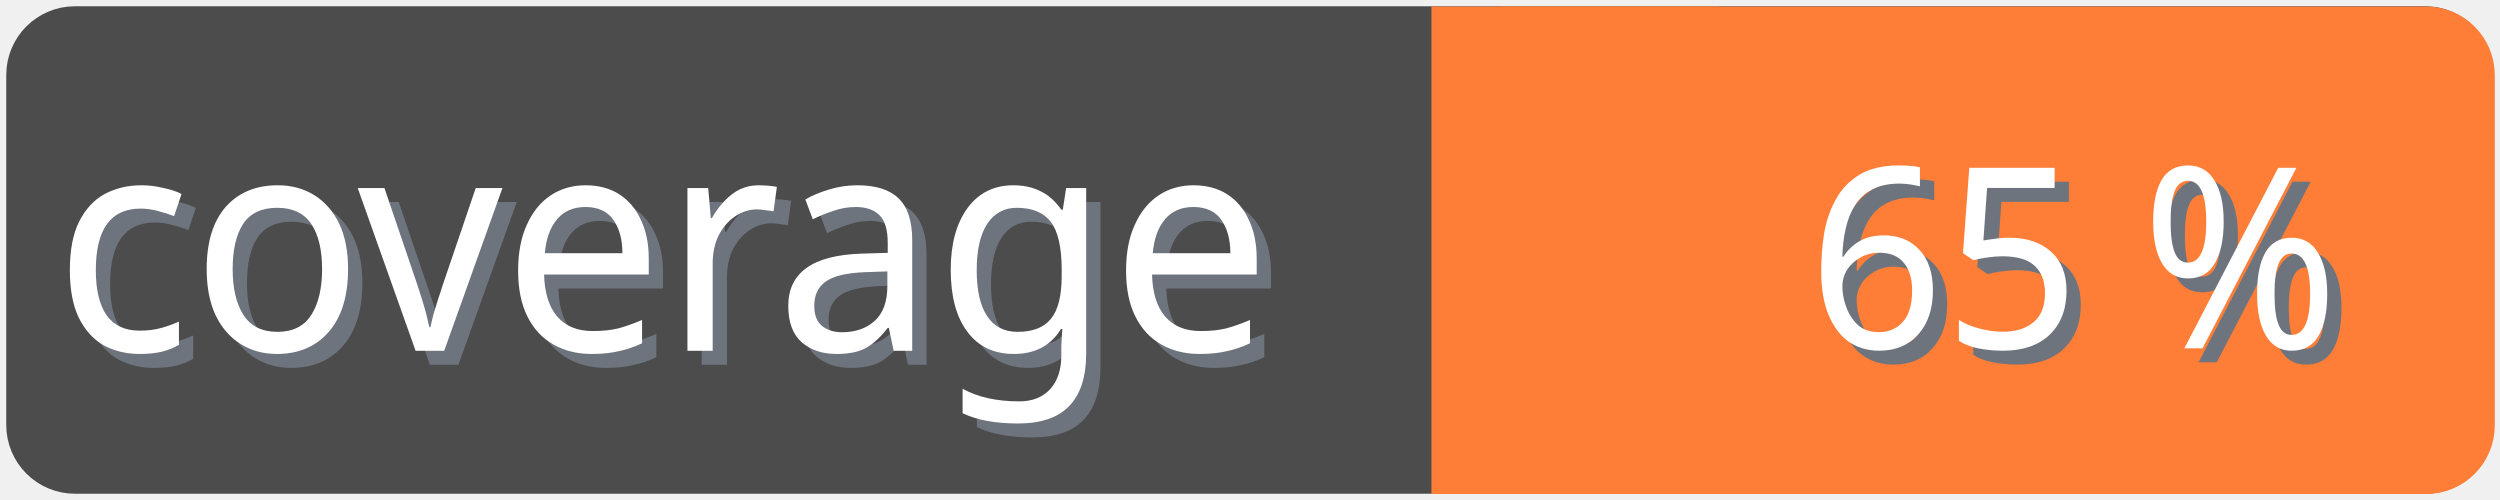
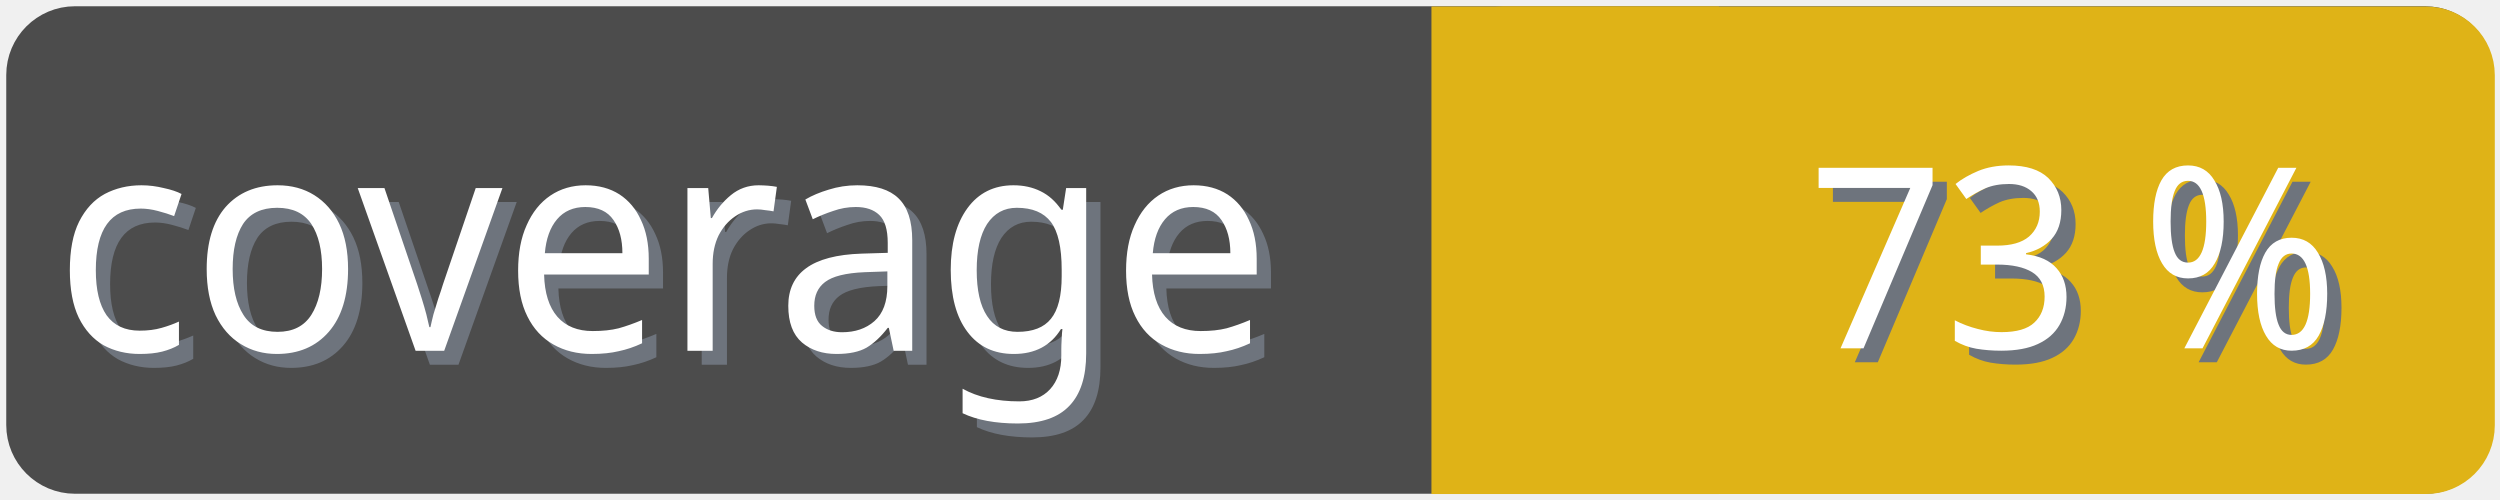
<svg xmlns="http://www.w3.org/2000/svg" width="100" height="20">
  <g>
    <rect fill="none" id="canvas_background" height="22" width="102" y="-1" x="-1" />
  </g>
  <g>
    <rect rx="2" id="svg_1" height="18" width="98" y="1" x="1" stroke-width="1.5" stroke="#4c4c4c" fill="#4c4c4c" />
    <text transform="matrix(0.95, 0, 0, 1.01133, 0.0809801, -0.0237383)" font-weight="normal" xml:space="preserve" text-anchor="start" font-family="'Trebuchet MS', Gadget, sans-serif" font-size="12" id="svg_8" y="14.45" x="2.8" stroke-width="0" stroke="#4c4c4c" fill="#6e747d">coverage</text>
    <text transform="matrix(0.95, 0, 0, 1.01133, 0.0809801, -0.0237383)" font-weight="normal" xml:space="preserve" text-anchor="start" font-family="'Trebuchet MS', Gadget, sans-serif" font-size="12" id="svg_3" y="13.9" x="2.2" stroke-width="0" stroke="#4c4c4c" fill="#ffffff">coverage</text>
-     <rect rx="2" id="svg_5" height="18" width="40.905" y="1.011" x="58.137" stroke-width="1.5" stroke="#fe7d37" fill="#fe7d37" />
-     <rect id="svg_7" height="18" width="10" y="1.011" x="58.008" stroke-width="1.5" stroke="#fe7d37" fill="#fe7d37" />
-     <text transform="matrix(0.95, 0, 0, 1.01133, 0.0809801, -0.0237383)" font-weight="normal" xml:space="preserve" text-anchor="end" font-family="'Trebuchet MS', Gadget, sans-serif" font-size="10" id="svg_10" y="14.35" x="99" stroke-width="0" stroke="#4c4c4c" fill="#6e747d">65 %</text>
-     <text transform="matrix(0.95, 0, 0, 1.01133, 0.0809801, -0.0237383)" font-weight="normal" xml:space="preserve" text-anchor="end" font-family="'Trebuchet MS', Gadget, sans-serif" font-size="10" id="svg_9" y="13.8" x="98.4" stroke-width="0" stroke="#4c4c4c" fill="#ffffff">65 %</text>
+     <rect rx="2" id="svg_5" height="18" width="40.905" y="1.011" x="58.137" stroke-width="1.5" stroke="#dfb317" fill="#dfb317" />
+     <rect id="svg_7" height="18" width="10" y="1.011" x="58.008" stroke-width="1.5" stroke="#dfb317" fill="#dfb317" />
+     <text transform="matrix(0.95, 0, 0, 1.01133, 0.0809801, -0.0237383)" font-weight="normal" xml:space="preserve" text-anchor="end" font-family="'Trebuchet MS', Gadget, sans-serif" font-size="10" id="svg_10" y="14.35" x="99" stroke-width="0" stroke="#4c4c4c" fill="#6e747d">73 %</text>
+     <text transform="matrix(0.95, 0, 0, 1.01133, 0.0809801, -0.0237383)" font-weight="normal" xml:space="preserve" text-anchor="end" font-family="'Trebuchet MS', Gadget, sans-serif" font-size="10" id="svg_9" y="13.8" x="98.4" stroke-width="0" stroke="#4c4c4c" fill="#ffffff">73 %</text>
  </g>
</svg>
